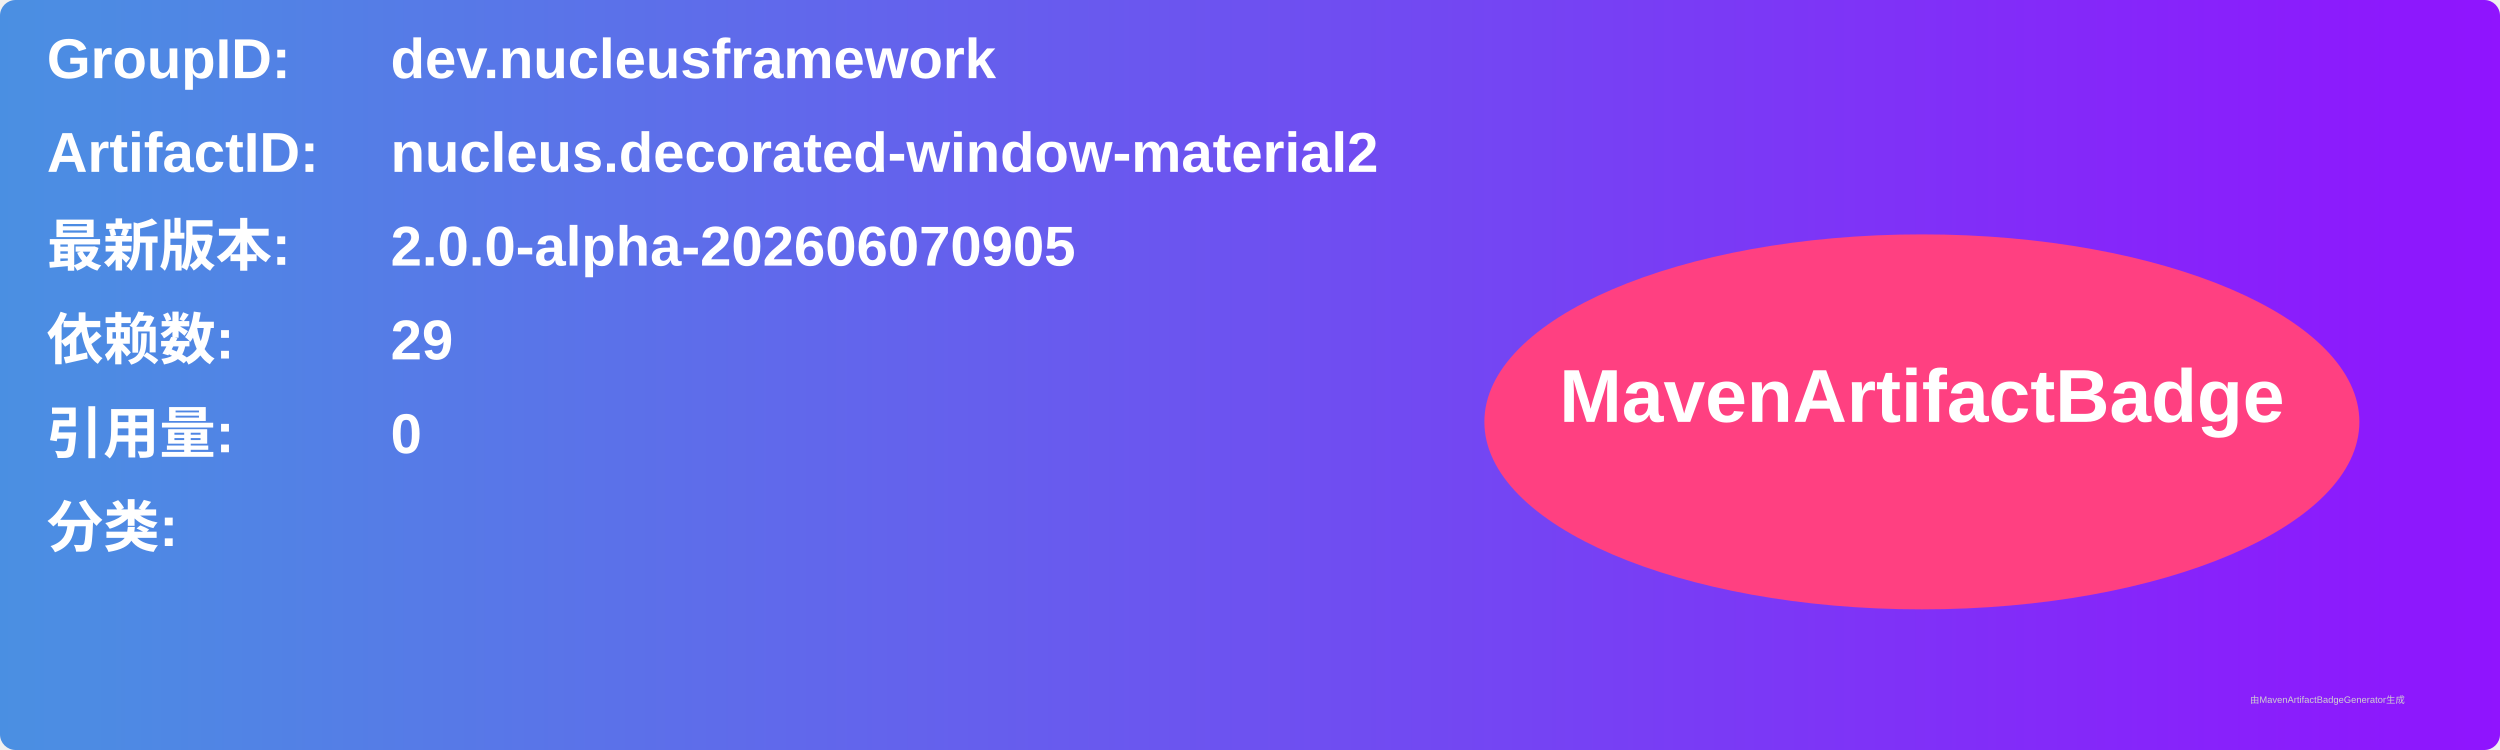
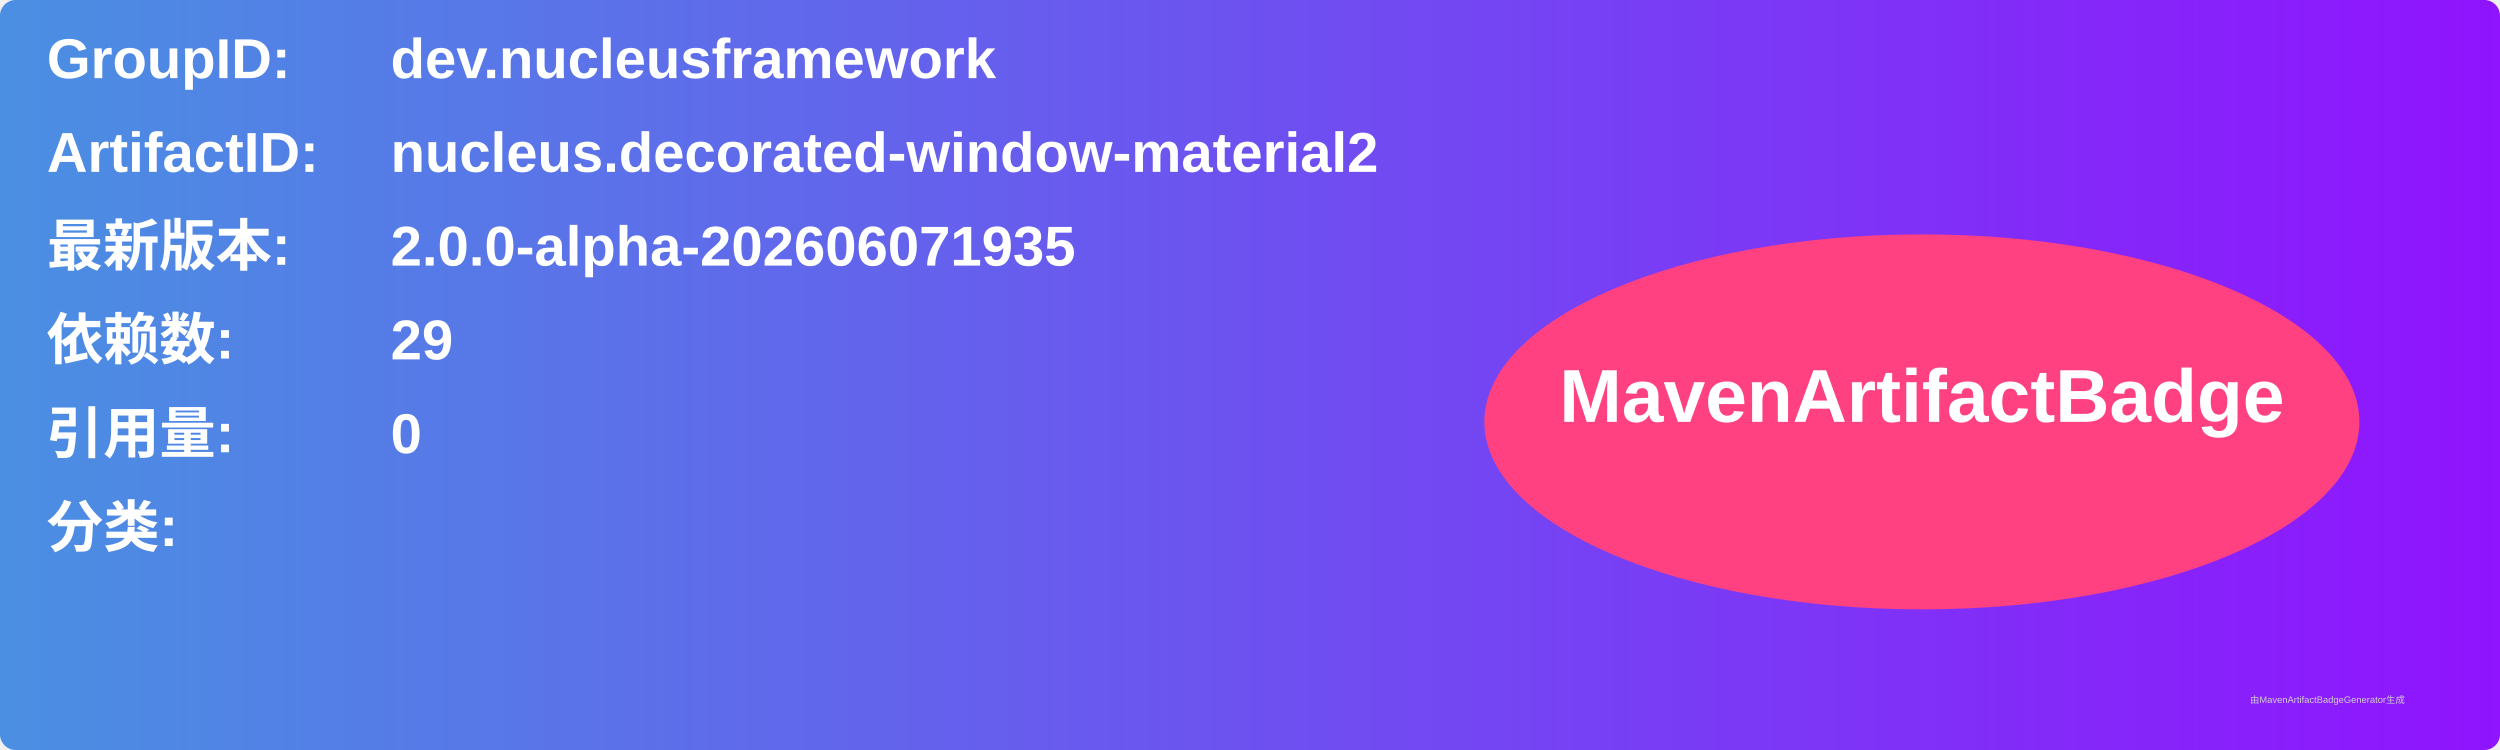
<svg xmlns="http://www.w3.org/2000/svg" width="800" height="240" viewBox="0 0 800 240">
  <linearGradient id="grad" x1="0%" y1="0%" x2="100%" y2="0%">
    <stop offset="0%" stop-color="#4a90e2" />
    <stop offset="100%" stop-color="#9013fe" />
  </linearGradient>
  <rect width="100%" height="100%" rx="5" ry="5" fill="url(#grad)" />
  <g transform="translate(15, 15)">
    <text x="0" y="10" font-family="Arial" font-size="18" fill="white" font-weight="bold" width="260">GroupID:</text>
    <text x="110" y="10" font-family="Arial" font-size="18" fill="white" font-weight="bold" width="460">dev.nucleusframework</text>
    <text x="0" y="40" font-family="Arial" font-size="18" fill="white" font-weight="bold" width="260">ArtifactID:</text>
    <text x="110" y="40" font-family="Arial" font-size="18" fill="white" font-weight="bold" width="460">nucleus.decorated-window-material2</text>
    <text x="0" y="70" font-family="Arial" font-size="18" fill="white" font-weight="bold">最新版本:</text>
    <text x="110" y="70" font-family="Arial" font-size="18" fill="white" font-weight="bold">
-       <tspan font-weight="bold">2.0.0-alpha-202606070905</tspan>
+       <tspan font-weight="bold">2.0.0-alpha-202606071935</tspan>
    </text>
    <text x="0" y="100" font-family="Arial" font-size="18" fill="white" font-weight="bold">依赖数: </text>
    <text x="110" y="100" font-family="Arial" font-size="18" fill="white">
      <tspan font-weight="bold">29</tspan>
    </text>
    <text x="0" y="130" font-family="Arial" font-size="18" fill="white" font-weight="bold">引用量: </text>
    <text x="110" y="130" font-family="Arial" font-size="18" fill="white">
      <tspan font-weight="bold">0</tspan>
    </text>
    <text x="0" y="160" font-family="Arial" font-size="18" fill="white" font-weight="bold">分类:</text>
    <text x="10" y="190" font-family="Arial" font-size="10" fill="white">
      <tspan font-weight="bold" />
    </text>
    <ellipse cx="600" cy="120" rx="140" ry="60" fill="#ff4081" />
    <text x="600" y="120" text-anchor="middle" font-family="Arial" font-size="24" fill="white" font-weight="bold">MavenArtifactBadge</text>
  </g>
  <text x="720" y="225" font-family="Arial" font-size="3" fill="#d0d0d0">由MavenArtifactBadgeGenerator生成</text>
</svg>
